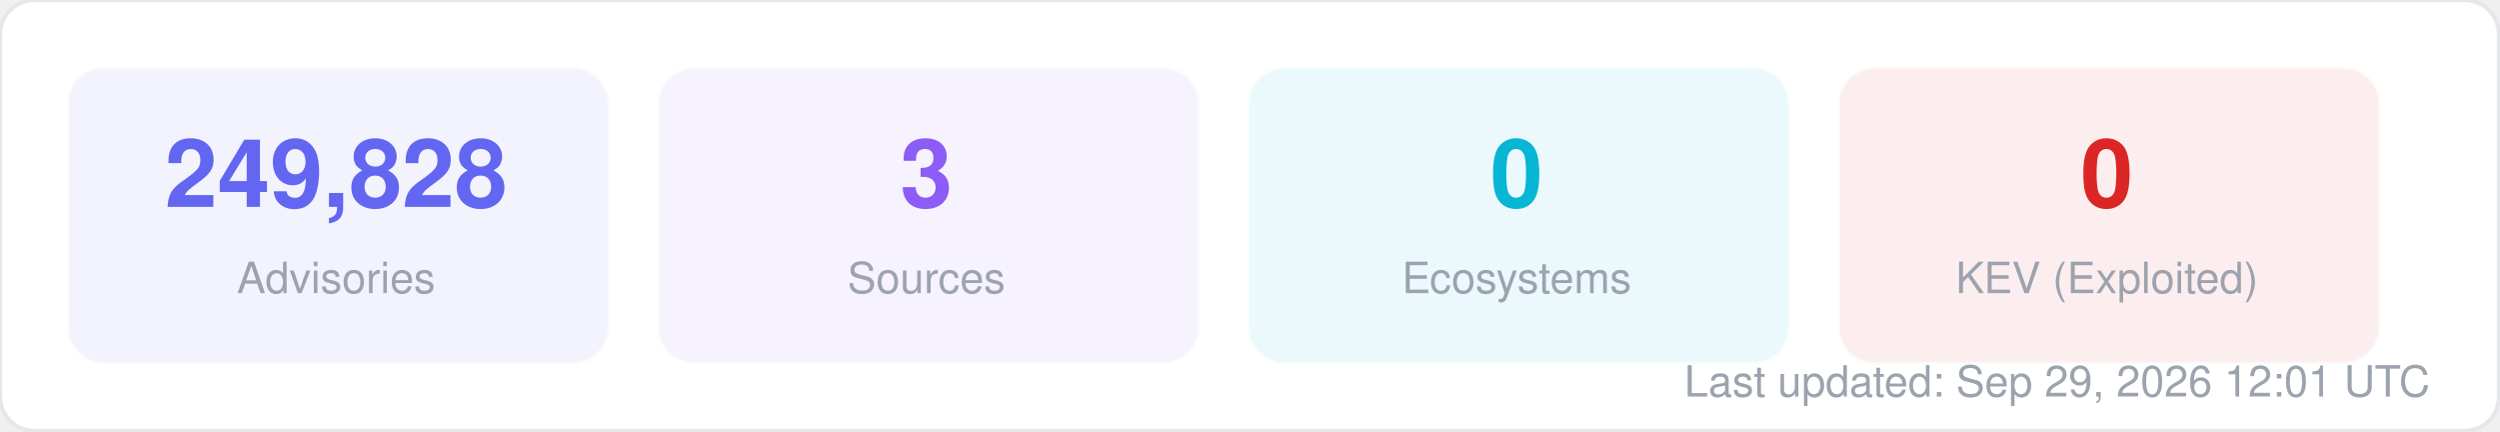
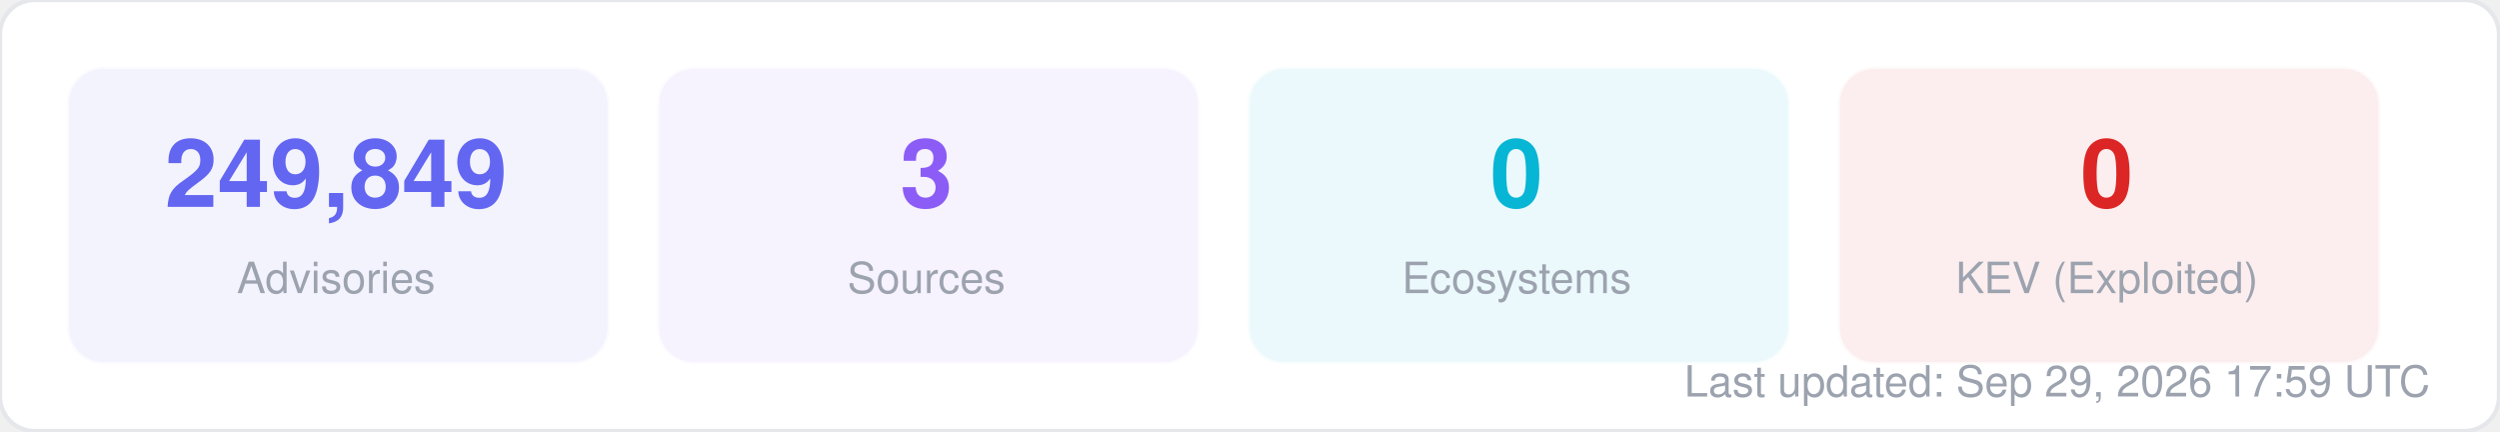
<svg xmlns="http://www.w3.org/2000/svg" width="580" height="100" viewBox="0 0 580 100" fill="none">
  <style>
  text { font-family: -apple-system, BlinkMacSystemFont, "Segoe UI", Helvetica, Arial, sans-serif; }
  .title { font-size: 14px; font-weight: 700; fill: #1f2937; }
  .label { font-size: 11px; fill: #6b7280; }
  .value { font-size: 11px; font-weight: 600; fill: #374151; }
  .big-number { font-size: 28px; font-weight: 800; fill: #111827; }
  .sub { font-size: 10px; fill: #9ca3af; }
</style>
  <rect width="580" height="100" rx="8" fill="#ffffff" stroke="#e5e7eb" stroke-width="1" />
  <rect x="16" y="16" width="125" height="68" rx="8" fill="#6366f1" opacity="0.08" stroke="#6366f1" stroke-width="1" stroke-opacity="0.3" />
-   <text x="78" y="48" text-anchor="middle" class="big-number" style="font-size:22px; fill:#6366f1">249,828</text>
+   <text x="78" y="48" text-anchor="middle" class="big-number" style="font-size:22px; fill:#6366f1">249,849</text>
  <text x="78" y="68" text-anchor="middle" class="sub">Advisories</text>
  <rect x="153" y="16" width="125" height="68" rx="8" fill="#8b5cf6" opacity="0.08" stroke="#8b5cf6" stroke-width="1" stroke-opacity="0.3" />
  <text x="215" y="48" text-anchor="middle" class="big-number" style="font-size:22px; fill:#8b5cf6">3</text>
  <text x="215" y="68" text-anchor="middle" class="sub">Sources</text>
  <rect x="290" y="16" width="125" height="68" rx="8" fill="#06b6d4" opacity="0.08" stroke="#06b6d4" stroke-width="1" stroke-opacity="0.3" />
  <text x="352" y="48" text-anchor="middle" class="big-number" style="font-size:22px; fill:#06b6d4">0</text>
  <text x="352" y="68" text-anchor="middle" class="sub">Ecosystems</text>
  <rect x="427" y="16" width="125" height="68" rx="8" fill="#dc2626" opacity="0.08" stroke="#dc2626" stroke-width="1" stroke-opacity="0.3" />
  <text x="489" y="48" text-anchor="middle" class="big-number" style="font-size:22px; fill:#dc2626">0</text>
  <text x="489" y="68" text-anchor="middle" class="sub">KEV (Exploited)</text>
-   <text x="564" y="92" text-anchor="end" class="sub">Last updated: Sep 29, 2026 12:01 UTC</text>
+   <text x="564" y="92" text-anchor="end" class="sub">Last updated: Sep 29, 2026 17:59 UTC</text>
</svg>
